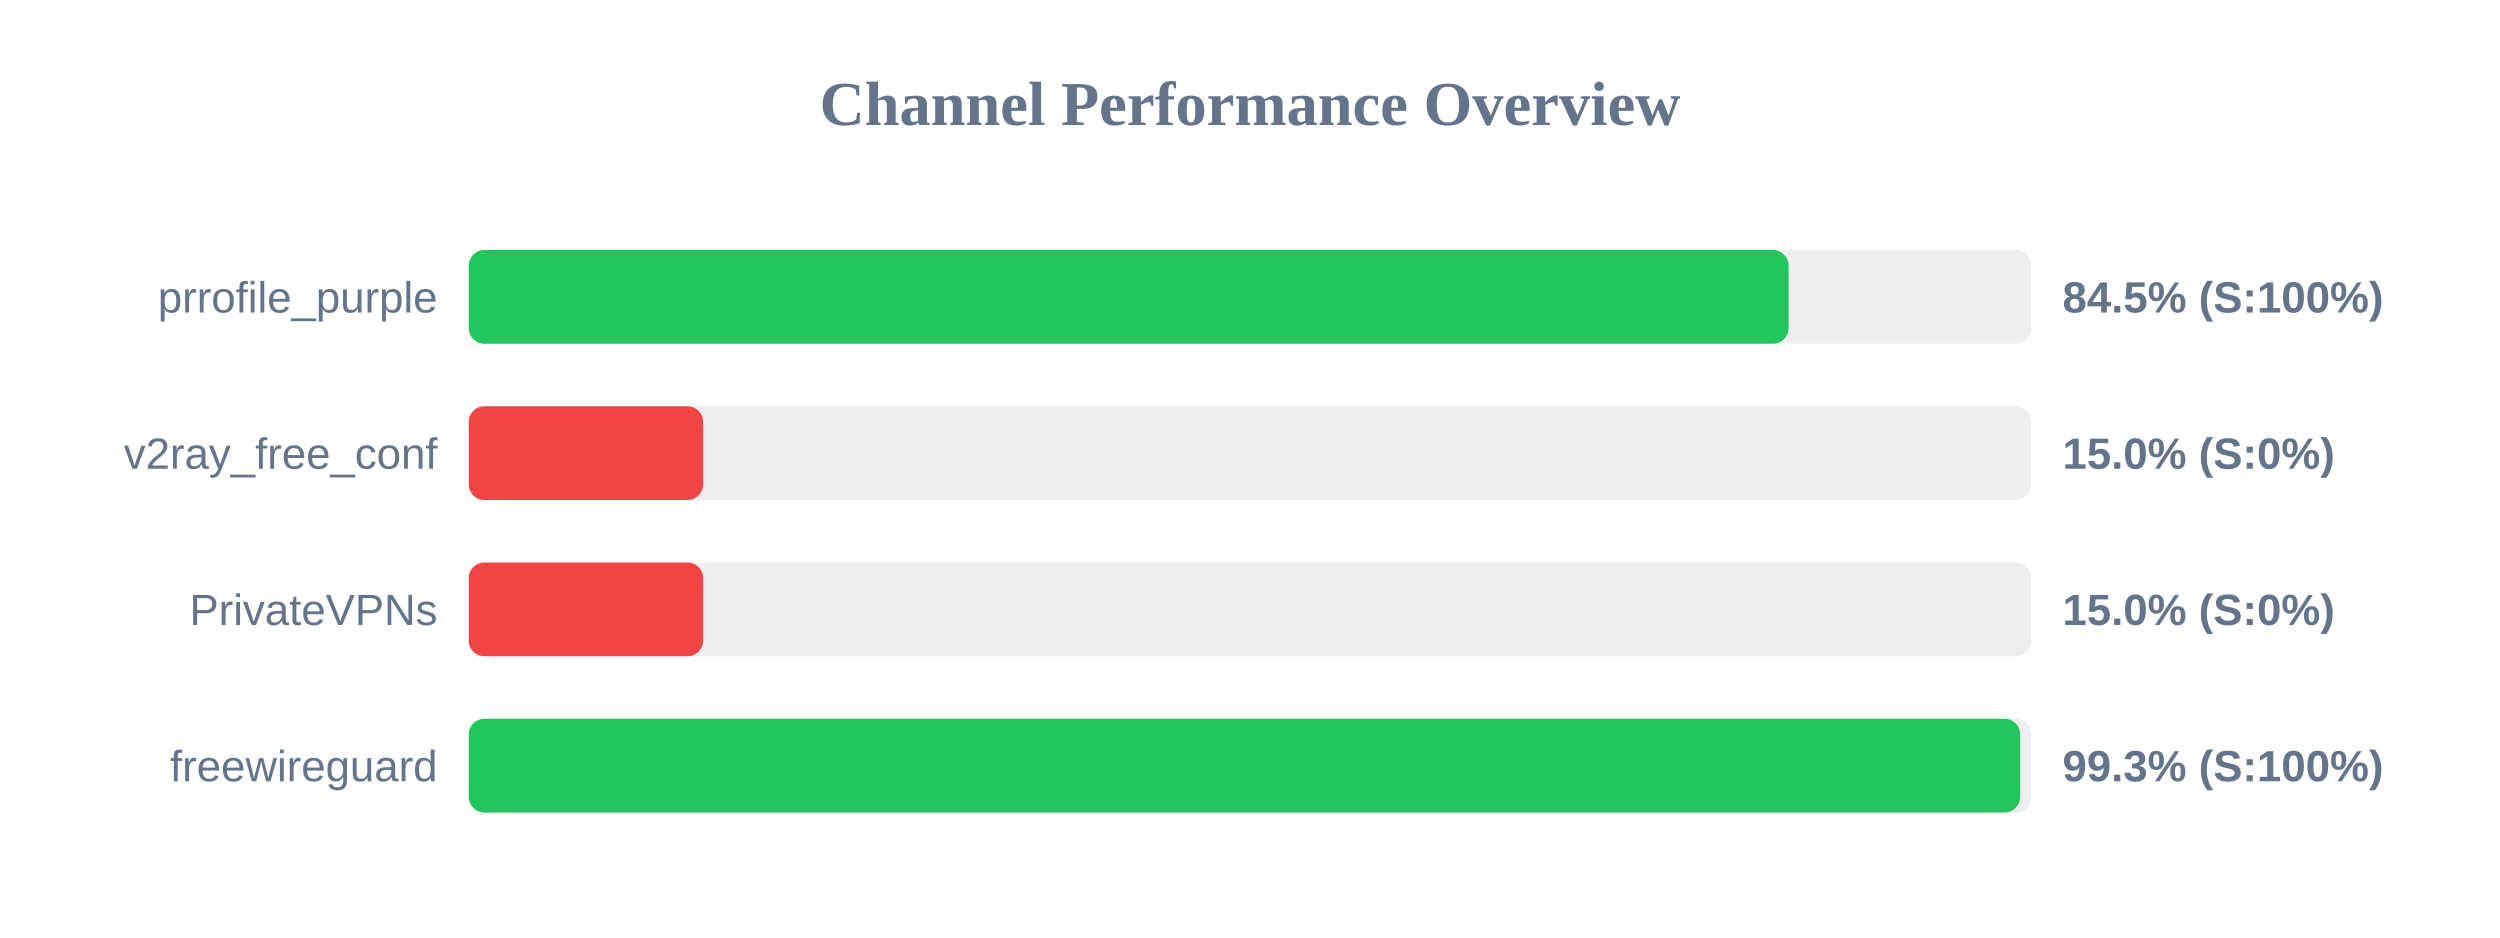
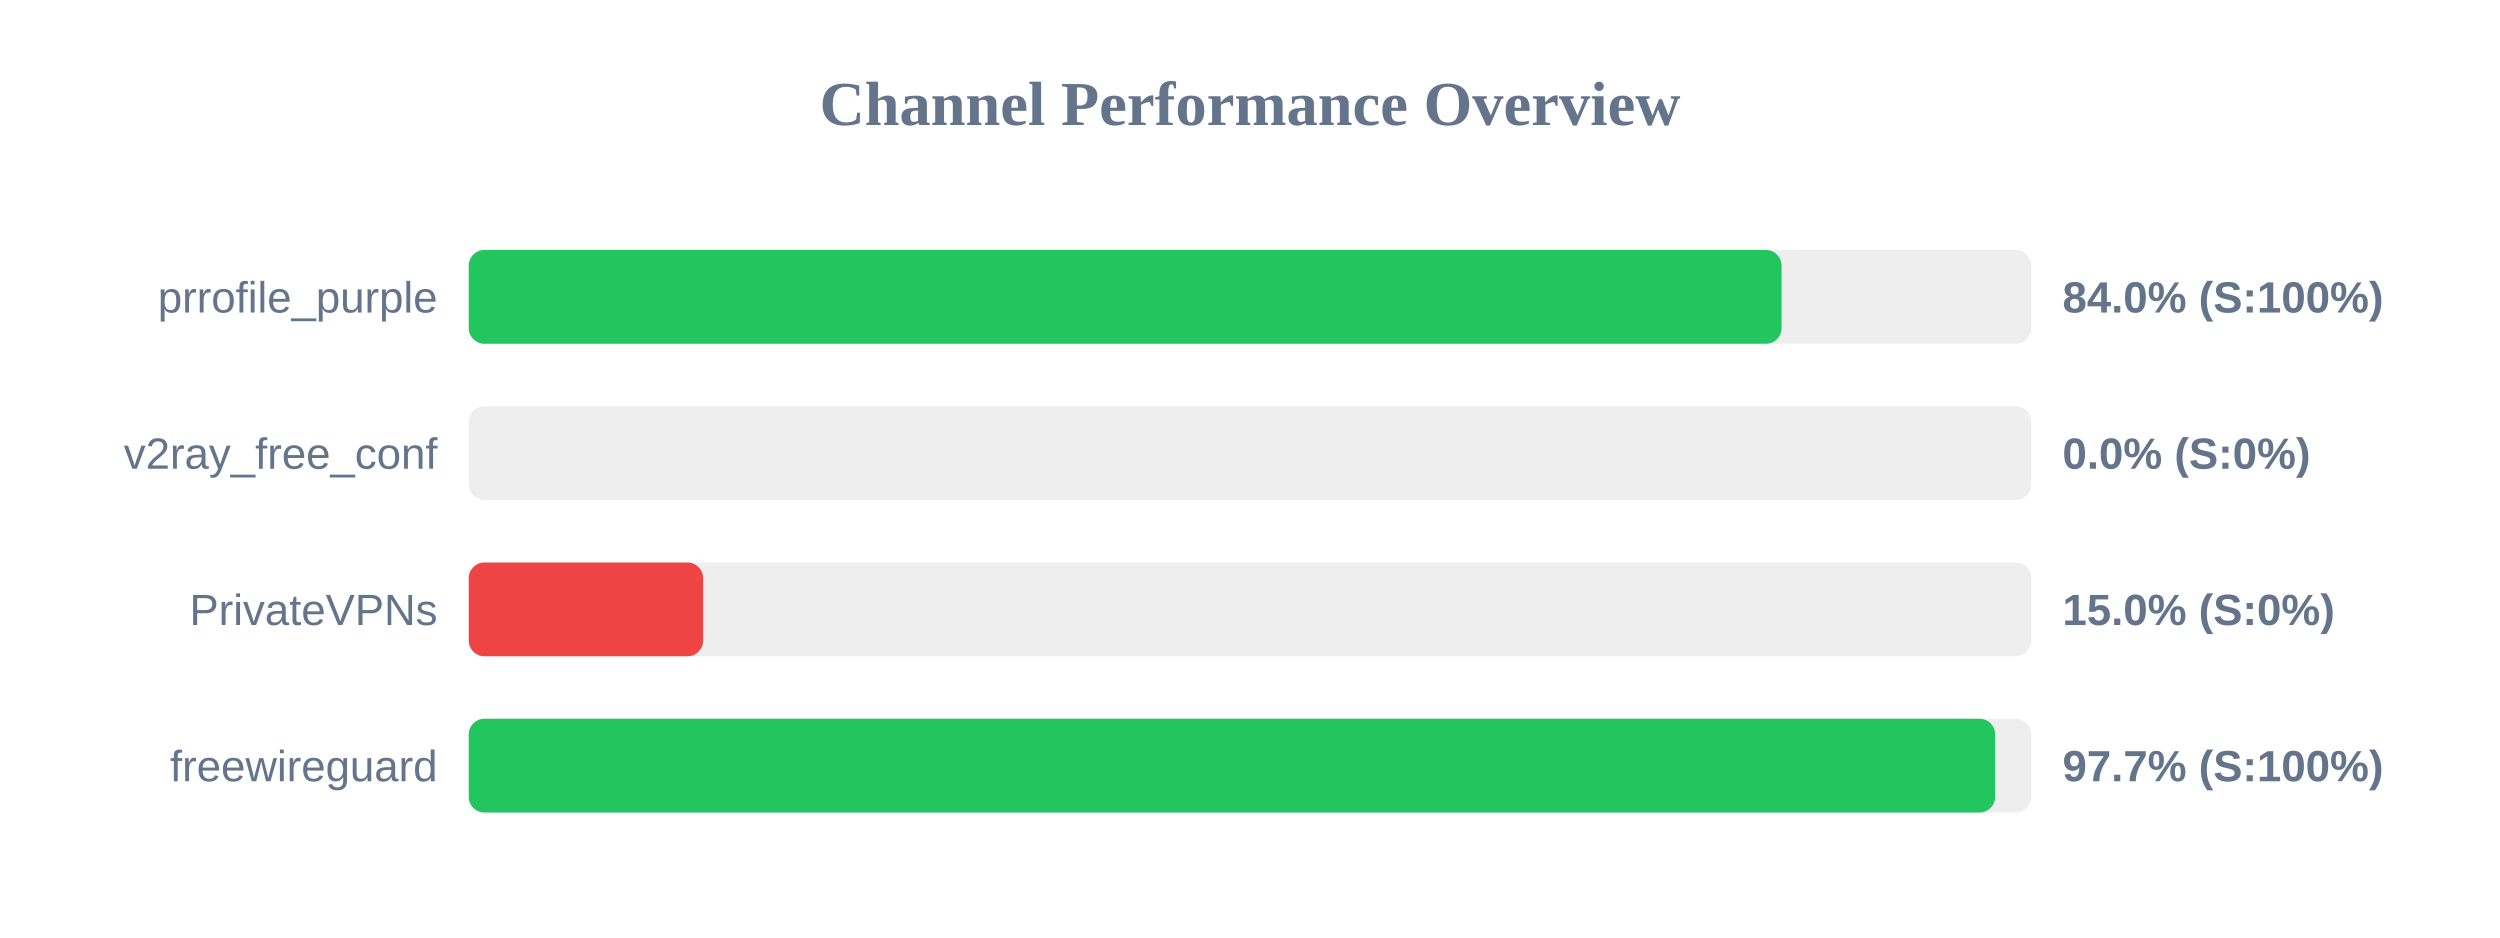
<svg xmlns="http://www.w3.org/2000/svg" width="800" height="300" version="1.1">
  <style>
        .row { font: 14px Arial; fill: #64748b; }
        .score { font: bold 14px Arial; fill: #64748b; }
    </style>
  <text x="400" y="40" text-anchor="middle" font-size="20px" font-weight="bold" fill="#64748b">Channel Performance Overview</text>
  <rect x="150" y="80" width="500" height="30" fill="#eee" rx="5" />
-   <rect x="150" y="80" width="422.35" height="30" fill="#22c55e" rx="5" />
+   <rect x="150" y="80" width="420.1" height="30" fill="#22c55e" rx="5" />
  <text x="140" y="100" text-anchor="end" class="row">prrofile_purple</text>
-   <text x="660" y="100" text-anchor="start" class="score">84.5% (S:100%)</text>
+   <text x="660" y="100" text-anchor="start" class="score">84.0% (S:100%)</text>
  <rect x="150" y="130" width="500" height="30" fill="#eee" rx="5" />
-   <rect x="150" y="130" width="75.0" height="30" fill="#ef4444" rx="5" />
+   <rect x="150" y="130" width="0.0" height="30" fill="#ef4444" rx="5" />
  <text x="140" y="150" text-anchor="end" class="row">v2ray_free_conf</text>
-   <text x="660" y="150" text-anchor="start" class="score">15.0% (S:0%)</text>
+   <text x="660" y="150" text-anchor="start" class="score">0.0% (S:0%)</text>
  <rect x="150" y="180" width="500" height="30" fill="#eee" rx="5" />
  <rect x="150" y="180" width="75.0" height="30" fill="#ef4444" rx="5" />
  <text x="140" y="200" text-anchor="end" class="row">PrivateVPNs</text>
  <text x="660" y="200" text-anchor="start" class="score">15.0% (S:0%)</text>
  <rect x="150" y="230" width="500" height="30" fill="#eee" rx="5" />
-   <rect x="150" y="230" width="496.45" height="30" fill="#22c55e" rx="5" />
+   <rect x="150" y="230" width="488.45" height="30" fill="#22c55e" rx="5" />
  <text x="140" y="250" text-anchor="end" class="row">freewireguard</text>
-   <text x="660" y="250" text-anchor="start" class="score">99.3% (S:100%)</text>
+   <text x="660" y="250" text-anchor="start" class="score">97.7% (S:100%)</text>
</svg>
